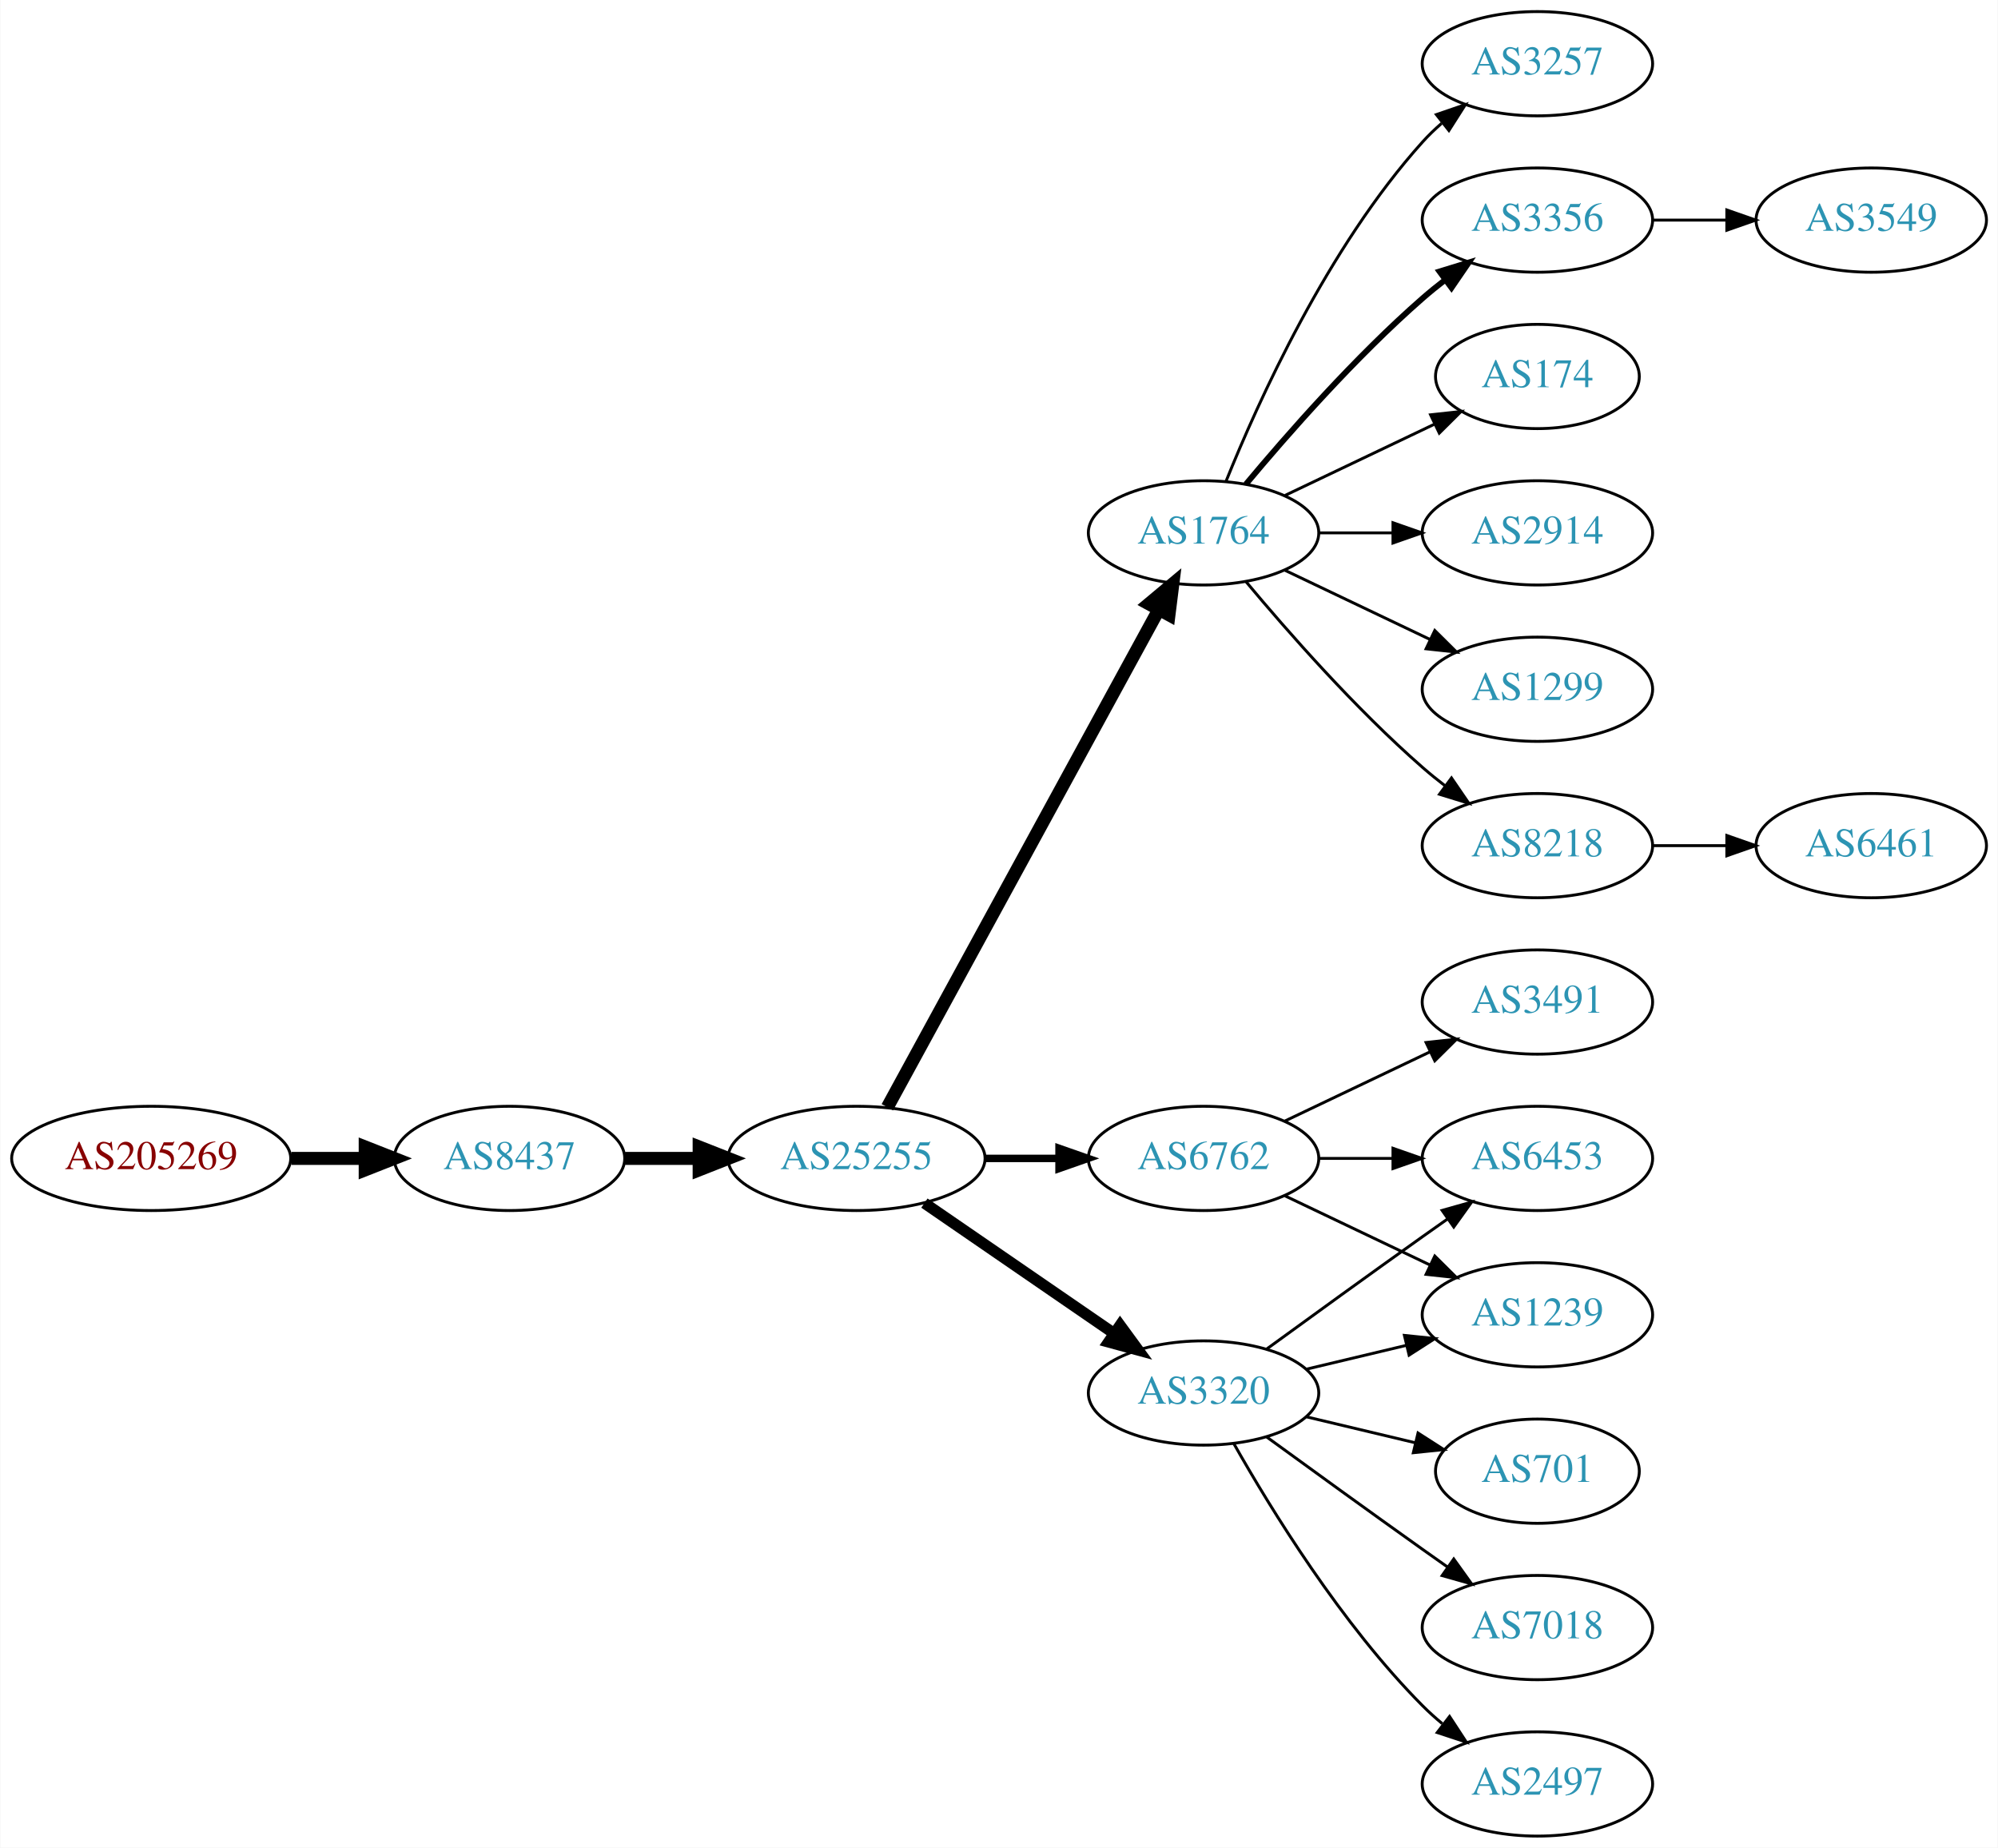
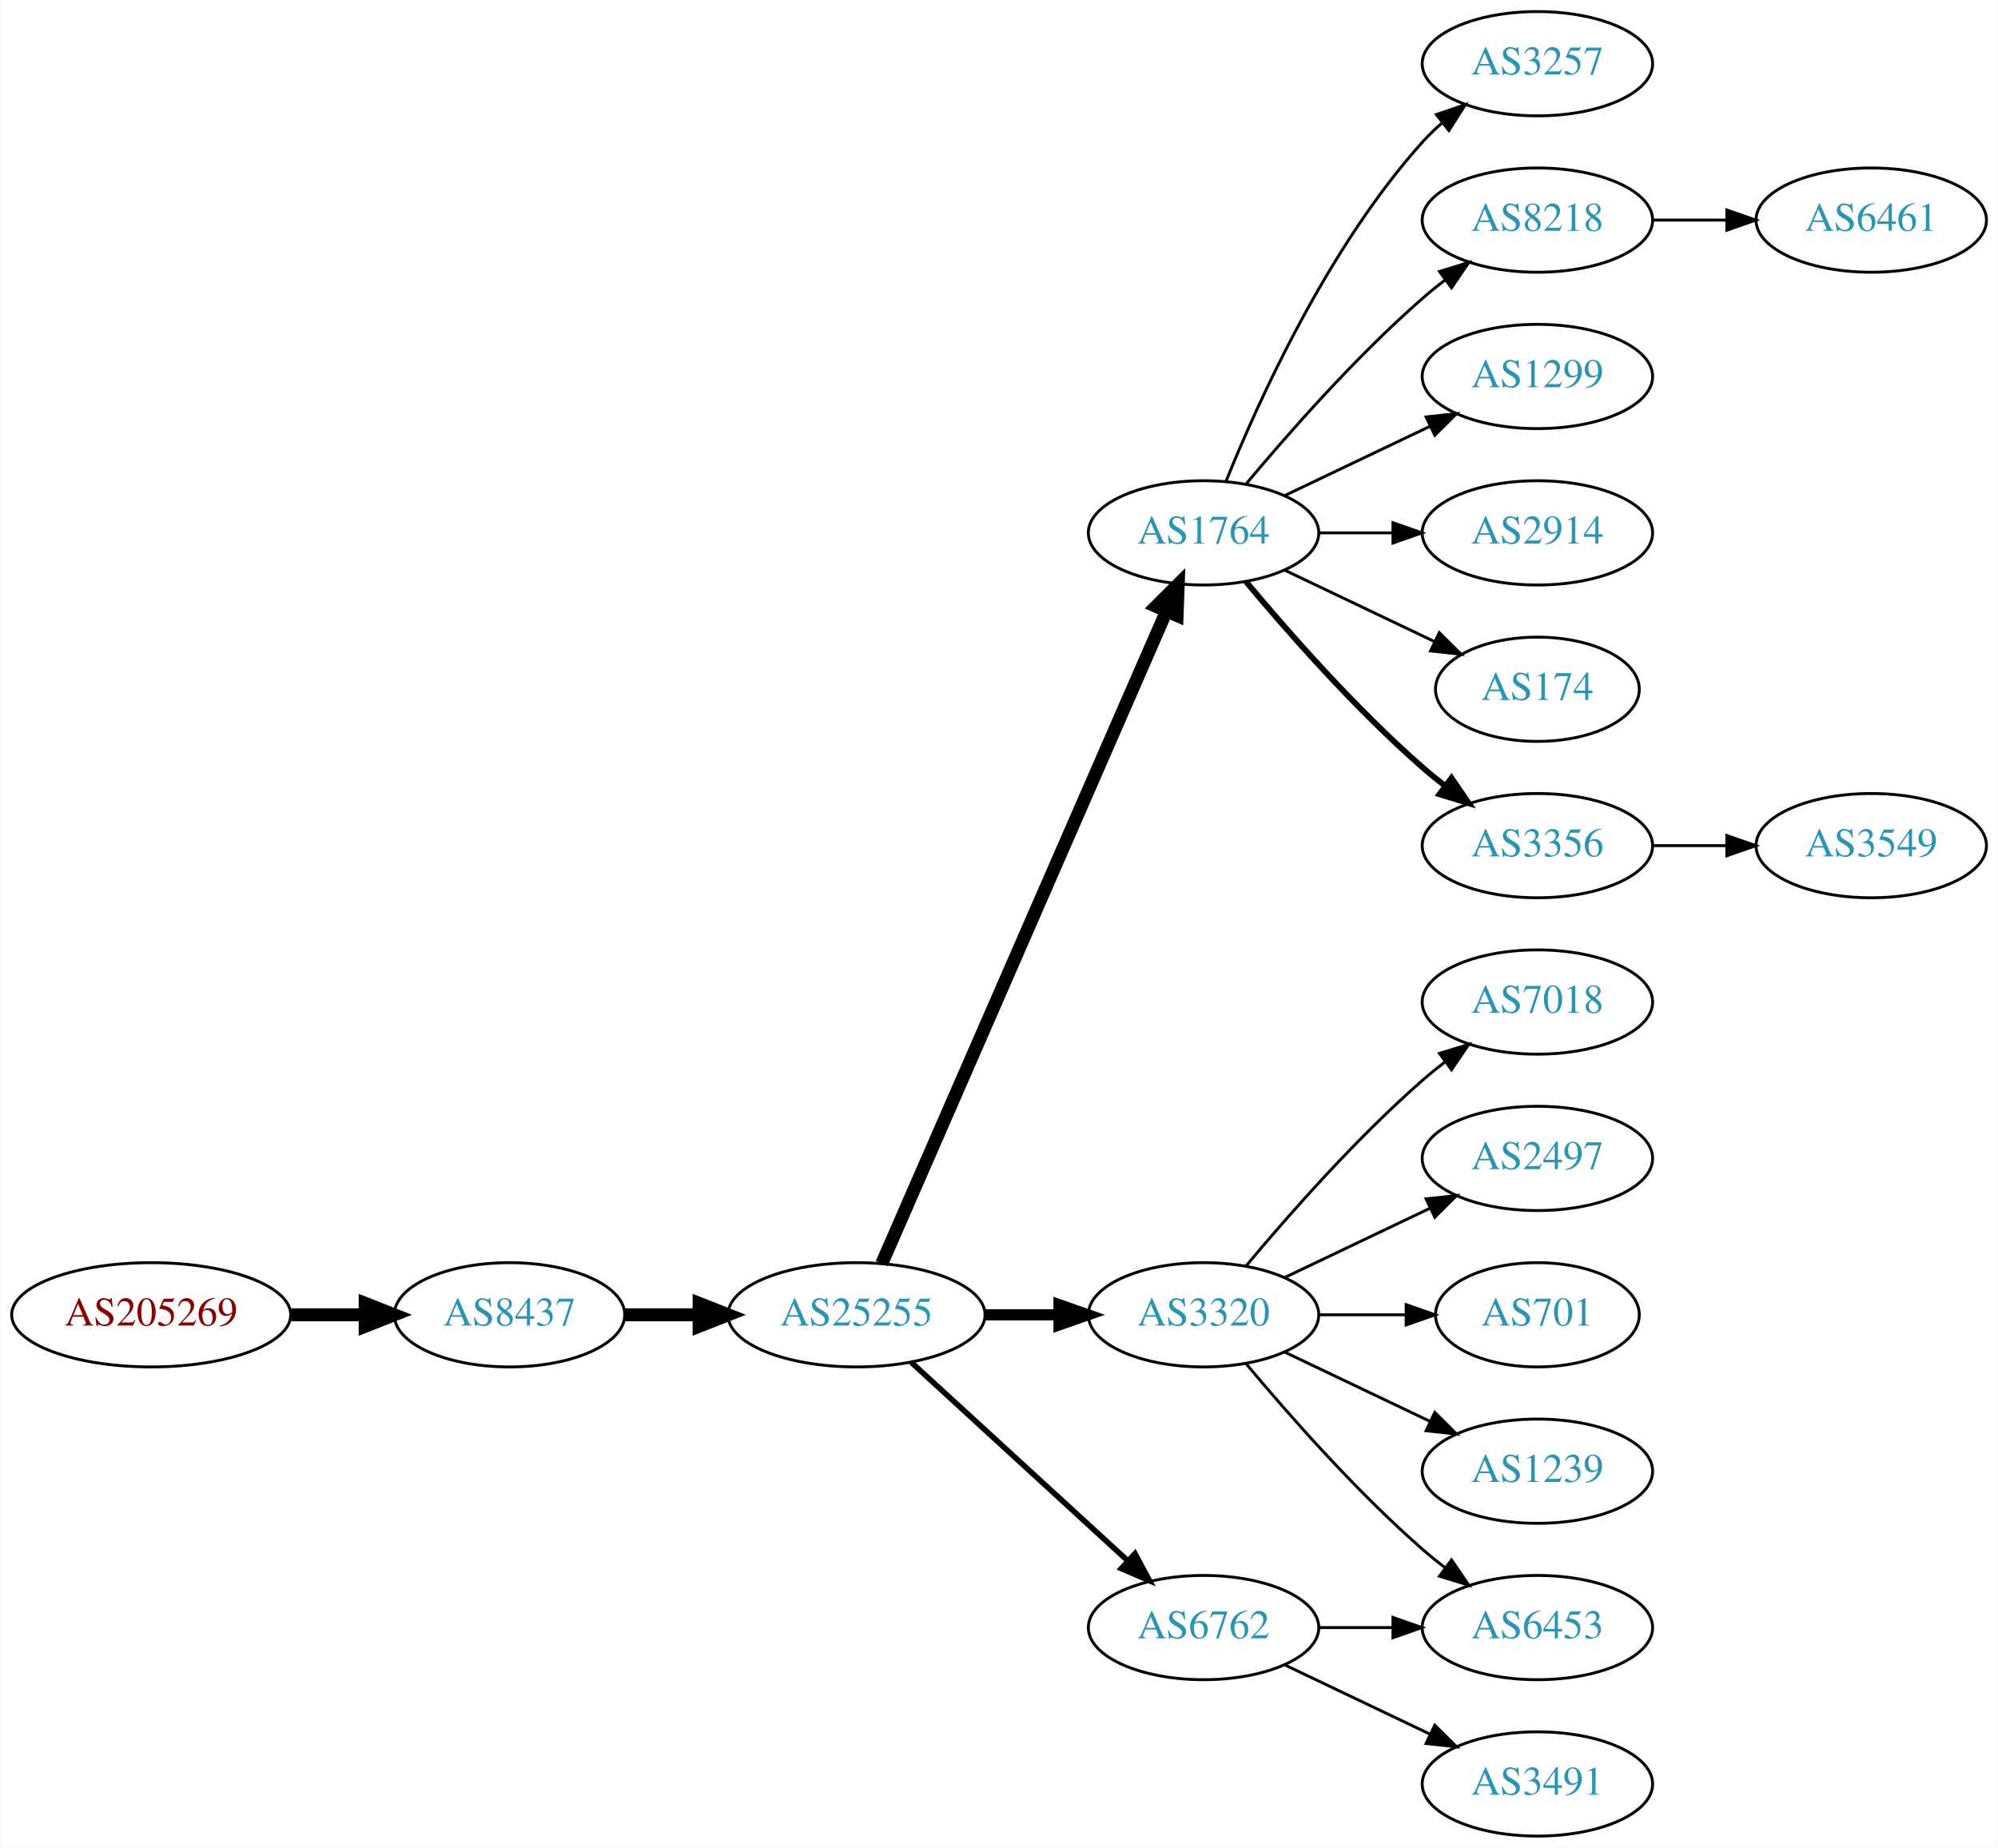
<svg xmlns="http://www.w3.org/2000/svg" xmlns:xlink="http://www.w3.org/1999/xlink" width="690pt" height="638pt" viewBox="0.00 0.00 689.76 638.00">
  <g id="graph0" class="graph" transform="scale(1 1) rotate(0) translate(4 634)">
    <polygon fill="white" stroke="none" points="-4,4 -4,-634 685.755,-634 685.755,4 -4,4" />
    <g id="node1" class="node">
      <g id="a_node1">
        <a xlink:href="/asn/205269" xlink:title="AS205269 ~ Hermann Pfanner Getraenke GmbH [AT]">
-           <ellipse fill="#ffffff" stroke="black" cx="48.096" cy="-234" rx="48.192" ry="18" />
-           <text text-anchor="middle" x="48.096" y="-230.3" font-family="Times,serif" font-size="14.00" fill="#880000">AS205269</text>
+           <ellipse fill="#ffffff" stroke="black" cx="48.096" cy="-180" rx="48.192" ry="18" />
+           <text text-anchor="middle" x="48.096" y="-176.3" font-family="Times,serif" font-size="14.00" fill="#880000">AS205269</text>
        </a>
      </g>
    </g>
    <g id="node2" class="node">
      <g id="a_node2">
        <a xlink:href="/asn/8437" xlink:title="AS8437 ~ Hutchison Drei Austria GmbH [AT]">
-           <ellipse fill="#ffffff" stroke="black" cx="171.838" cy="-234" rx="39.794" ry="18" />
-           <text text-anchor="middle" x="171.838" y="-230.3" font-family="Times,serif" font-size="14.00" fill="#2c94b3">AS8437</text>
+           <ellipse fill="#ffffff" stroke="black" cx="171.838" cy="-180" rx="39.794" ry="18" />
+           <text text-anchor="middle" x="171.838" y="-176.3" font-family="Times,serif" font-size="14.00" fill="#2c94b3">AS8437</text>
        </a>
      </g>
    </g>
    <g id="edge1" class="edge">
-       <path fill="none" stroke="black" stroke-width="4.5" d="M96.513,-234C104.867,-234 113.577,-234 121.969,-234" />
-       <polygon fill="black" stroke="black" stroke-width="4.5" points="122.004,-237.938 132.004,-234 122.004,-230.063 122.004,-237.938" />
+       <path fill="none" stroke="black" stroke-width="4.5" d="M96.513,-180C104.867,-180 113.577,-180 121.969,-180" />
+       <polygon fill="black" stroke="black" stroke-width="4.5" points="122.004,-183.938 132.004,-180 122.004,-176.063 122.004,-183.938" />
    </g>
    <g id="node3" class="node">
      <g id="a_node3">
        <a xlink:href="/asn/25255" xlink:title="AS25255 ~ ==&gt; TELE2 AUSTRIA &lt;== [AT]">
-           <ellipse fill="#ffffff" stroke="black" cx="291.681" cy="-234" rx="44.393" ry="18" />
-           <text text-anchor="middle" x="291.681" y="-230.3" font-family="Times,serif" font-size="14.00" fill="#2c94b3">AS25255</text>
+           <ellipse fill="#ffffff" stroke="black" cx="291.681" cy="-180" rx="44.393" ry="18" />
+           <text text-anchor="middle" x="291.681" y="-176.3" font-family="Times,serif" font-size="14.00" fill="#2c94b3">AS25255</text>
        </a>
      </g>
    </g>
    <g id="edge2" class="edge">
-       <path fill="none" stroke="black" stroke-width="4.5" d="M211.751,-234C219.853,-234 228.528,-234 237.055,-234" />
-       <polygon fill="black" stroke="black" stroke-width="4.5" points="237.332,-237.938 247.332,-234 237.332,-230.063 237.332,-237.938" />
+       <path fill="none" stroke="black" stroke-width="4.5" d="M211.751,-180C219.853,-180 228.528,-180 237.055,-180" />
+       <polygon fill="black" stroke="black" stroke-width="4.5" points="237.332,-183.938 247.332,-180 237.332,-176.063 237.332,-183.938" />
    </g>
    <g id="node4" class="node">
      <g id="a_node4">
        <a xlink:href="/asn/1764" xlink:title="AS1764 ~ NEXTLAYER-AS [AT]">
          <ellipse fill="#ffffff" stroke="black" cx="411.523" cy="-450" rx="39.794" ry="18" />
          <text text-anchor="middle" x="411.523" y="-446.3" font-family="Times,serif" font-size="14.00" fill="#2c94b3">AS1764</text>
        </a>
      </g>
    </g>
    <g id="edge3" class="edge">
-       <path fill="none" stroke="black" stroke-width="4.5" d="M302.324,-251.676C323.006,-289.584 371.718,-378.873 396.097,-423.559" />
-       <polygon fill="black" stroke="black" stroke-width="4.5" points="392.666,-425.49 400.912,-432.383 399.579,-421.718 392.666,-425.49" />
+       <path fill="none" stroke="black" stroke-width="4.5" d="M300.412,-197.715C320.514,-243.771 374.522,-367.514 398.625,-422.739" />
+       <polygon fill="black" stroke="black" stroke-width="4.5" points="395.154,-424.629 402.763,-432.219 402.371,-421.479 395.154,-424.629" />
    </g>
    <g id="node5" class="node">
      <g id="a_node5">
        <a xlink:href="/asn/3320" xlink:title="AS3320 ~ DTAG [DE]">
-           <ellipse fill="#ffffff" stroke="black" cx="411.523" cy="-153" rx="39.794" ry="18" />
-           <text text-anchor="middle" x="411.523" y="-149.3" font-family="Times,serif" font-size="14.00" fill="#2c94b3">AS3320</text>
+           <ellipse fill="#ffffff" stroke="black" cx="411.523" cy="-180" rx="39.794" ry="18" />
+           <text text-anchor="middle" x="411.523" y="-176.3" font-family="Times,serif" font-size="14.00" fill="#2c94b3">AS3320</text>
        </a>
      </g>
    </g>
    <g id="edge4" class="edge">
-       <path fill="none" stroke="black" stroke-width="3.857" d="M315.123,-218.574C333.704,-205.802 360.265,-187.545 380.645,-173.537" />
-       <polygon fill="black" stroke="black" stroke-width="3.857" points="382.701,-176.371 388.959,-167.822 378.736,-170.602 382.701,-176.371" />
+       <path fill="none" stroke="black" stroke-width="3.857" d="M335.892,-180C344.204,-180 352.967,-180 361.449,-180" />
+       <polygon fill="black" stroke="black" stroke-width="3.857" points="361.608,-183.5 371.608,-180 361.608,-176.5 361.608,-183.5" />
    </g>
    <g id="node6" class="node">
      <g id="a_node6">
        <a xlink:href="/asn/6762" xlink:title="AS6762 ~ TELECOM ITALIA SPARKLE S.p.A. [IT]">
-           <ellipse fill="#ffffff" stroke="black" cx="411.523" cy="-234" rx="39.794" ry="18" />
-           <text text-anchor="middle" x="411.523" y="-230.3" font-family="Times,serif" font-size="14.00" fill="#2c94b3">AS6762</text>
+           <ellipse fill="#ffffff" stroke="black" cx="411.523" cy="-72" rx="39.794" ry="18" />
+           <text text-anchor="middle" x="411.523" y="-68.3" font-family="Times,serif" font-size="14.00" fill="#2c94b3">AS6762</text>
        </a>
      </g>
    </g>
    <g id="edge5" class="edge">
-       <path fill="none" stroke="black" stroke-width="2.571" d="M335.892,-234C344.204,-234 352.967,-234 361.449,-234" />
-       <polygon fill="black" stroke="black" stroke-width="2.571" points="361.608,-237.5 371.608,-234 361.608,-230.5 361.608,-237.5" />
+       <path fill="none" stroke="black" stroke-width="1.929" d="M310.578,-163.597C330.507,-145.333 362.864,-115.678 385.341,-95.079" />
+       <polygon fill="black" stroke="black" stroke-width="1.929" points="387.836,-97.54 392.843,-88.203 383.106,-92.38 387.836,-97.54" />
    </g>
    <g id="node7" class="node">
      <g id="a_node7">
        <a xlink:href="/asn/3257" xlink:title="AS3257 ~ GTT [DE]">
          <ellipse fill="#ffffff" stroke="black" cx="526.816" cy="-612" rx="39.794" ry="18" />
          <text text-anchor="middle" x="526.816" y="-608.3" font-family="Times,serif" font-size="14.00" fill="#2c94b3">AS3257</text>
        </a>
      </g>
    </g>
    <g id="edge6" class="edge">
      <path fill="none" stroke="black" d="M419.271,-467.787C430.322,-495.243 454.375,-548.578 487.17,-585 489.172,-587.224 491.391,-589.363 493.723,-591.397" />
      <polygon fill="black" stroke="black" points="491.921,-594.433 501.942,-597.873 496.254,-588.935 491.921,-594.433" />
    </g>
    <g id="node8" class="node">
      <g id="a_node8">
-         <a xlink:href="/asn/3356" xlink:title="AS3356 ~ Level 3 Parent, LLC [US]">
+         <a xlink:href="/asn/8218" xlink:title="AS8218 ~ legacy Neotelecoms [FR]">
          <ellipse fill="#ffffff" stroke="black" cx="526.816" cy="-558" rx="39.794" ry="18" />
-           <text text-anchor="middle" x="526.816" y="-554.3" font-family="Times,serif" font-size="14.00" fill="#2c94b3">AS3356</text>
+           <text text-anchor="middle" x="526.816" y="-554.3" font-family="Times,serif" font-size="14.00" fill="#2c94b3">AS8218</text>
        </a>
      </g>
    </g>
    <g id="edge7" class="edge">
-       <path fill="none" stroke="black" stroke-width="2" d="M426.153,-466.817C440.436,-483.929 463.982,-510.745 487.17,-531 489.635,-533.154 492.274,-535.294 494.971,-537.372" />
-       <polygon fill="black" stroke="black" stroke-width="2" points="492.996,-540.264 503.125,-543.37 497.144,-534.625 492.996,-540.264" />
+       <path fill="none" stroke="black" d="M426.153,-466.817C440.436,-483.929 463.982,-510.745 487.17,-531 489.635,-533.154 492.274,-535.294 494.971,-537.372" />
+       <polygon fill="black" stroke="black" points="492.996,-540.264 503.125,-543.37 497.144,-534.625 492.996,-540.264" />
    </g>
    <g id="node9" class="node">
      <g id="a_node9">
-         <a xlink:href="/asn/174" xlink:title="AS174 ~ Cogent Communications [US]">
-           <ellipse fill="#ffffff" stroke="black" cx="526.816" cy="-504" rx="35.194" ry="18" />
-           <text text-anchor="middle" x="526.816" y="-500.3" font-family="Times,serif" font-size="14.00" fill="#2c94b3">AS174</text>
+         <a xlink:href="/asn/1299" xlink:title="AS1299 ~ Telia Carrier [EU]">
+           <ellipse fill="#ffffff" stroke="black" cx="526.816" cy="-504" rx="39.794" ry="18" />
+           <text text-anchor="middle" x="526.816" y="-500.3" font-family="Times,serif" font-size="14.00" fill="#2c94b3">AS1299</text>
        </a>
      </g>
    </g>
    <g id="edge8" class="edge">
-       <path fill="none" stroke="black" d="M439.66,-462.934C455.091,-470.29 474.577,-479.577 491.112,-487.459" />
-       <polygon fill="black" stroke="black" points="489.921,-490.768 500.454,-491.911 492.933,-484.449 489.921,-490.768" />
+       <path fill="none" stroke="black" d="M439.66,-462.934C454.654,-470.081 473.475,-479.052 489.698,-486.785" />
+       <polygon fill="black" stroke="black" points="488.368,-490.028 498.901,-491.171 491.38,-483.709 488.368,-490.028" />
    </g>
    <g id="node10" class="node">
      <g id="a_node10">
        <a xlink:href="/asn/2914" xlink:title="AS2914 ~ NTT America, Inc. [US]">
          <ellipse fill="#ffffff" stroke="black" cx="526.816" cy="-450" rx="39.794" ry="18" />
          <text text-anchor="middle" x="526.816" y="-446.3" font-family="Times,serif" font-size="14.00" fill="#2c94b3">AS2914</text>
        </a>
      </g>
    </g>
    <g id="edge9" class="edge">
      <path fill="none" stroke="black" d="M451.195,-450C459.398,-450 468.162,-450 476.694,-450" />
      <polygon fill="black" stroke="black" points="476.934,-453.5 486.934,-450 476.933,-446.5 476.934,-453.5" />
    </g>
    <g id="node11" class="node">
      <g id="a_node11">
-         <a xlink:href="/asn/1299" xlink:title="AS1299 ~ Telia Carrier [EU]">
-           <ellipse fill="#ffffff" stroke="black" cx="526.816" cy="-396" rx="39.794" ry="18" />
-           <text text-anchor="middle" x="526.816" y="-392.3" font-family="Times,serif" font-size="14.00" fill="#2c94b3">AS1299</text>
+         <a xlink:href="/asn/174" xlink:title="AS174 ~ Cogent Communications [US]">
+           <ellipse fill="#ffffff" stroke="black" cx="526.816" cy="-396" rx="35.194" ry="18" />
+           <text text-anchor="middle" x="526.816" y="-392.3" font-family="Times,serif" font-size="14.00" fill="#2c94b3">AS174</text>
        </a>
      </g>
    </g>
    <g id="edge10" class="edge">
-       <path fill="none" stroke="black" d="M439.66,-437.066C454.654,-429.919 473.475,-420.948 489.698,-413.215" />
-       <polygon fill="black" stroke="black" points="491.38,-416.291 498.901,-408.829 488.368,-409.972 491.38,-416.291" />
+       <path fill="none" stroke="black" d="M439.66,-437.066C455.091,-429.71 474.577,-420.423 491.112,-412.541" />
+       <polygon fill="black" stroke="black" points="492.933,-415.551 500.454,-408.089 489.921,-409.232 492.933,-415.551" />
    </g>
    <g id="node12" class="node">
      <g id="a_node12">
-         <a xlink:href="/asn/8218" xlink:title="AS8218 ~ legacy Neotelecoms [FR]">
+         <a xlink:href="/asn/3356" xlink:title="AS3356 ~ Level 3 Parent, LLC [US]">
          <ellipse fill="#ffffff" stroke="black" cx="526.816" cy="-342" rx="39.794" ry="18" />
-           <text text-anchor="middle" x="526.816" y="-338.3" font-family="Times,serif" font-size="14.00" fill="#2c94b3">AS8218</text>
+           <text text-anchor="middle" x="526.816" y="-338.3" font-family="Times,serif" font-size="14.00" fill="#2c94b3">AS3356</text>
        </a>
      </g>
    </g>
    <g id="edge11" class="edge">
-       <path fill="none" stroke="black" d="M426.153,-433.183C440.436,-416.071 463.982,-389.255 487.17,-369 489.635,-366.846 492.274,-364.706 494.971,-362.628" />
-       <polygon fill="black" stroke="black" points="497.144,-365.375 503.125,-356.63 492.996,-359.736 497.144,-365.375" />
+       <path fill="none" stroke="black" stroke-width="2" d="M426.153,-433.183C440.436,-416.071 463.982,-389.255 487.17,-369 489.635,-366.846 492.274,-364.706 494.971,-362.628" />
+       <polygon fill="black" stroke="black" stroke-width="2" points="497.144,-365.375 503.125,-356.63 492.996,-359.736 497.144,-365.375" />
    </g>
    <g id="node13" class="node">
      <g id="a_node13">
-         <a xlink:href="/asn/6453" xlink:title="AS6453 ~ TATA COMMUNICATIONS (AMERICA) INC [US]">
-           <ellipse fill="#ffffff" stroke="black" cx="526.816" cy="-234" rx="39.794" ry="18" />
-           <text text-anchor="middle" x="526.816" y="-230.3" font-family="Times,serif" font-size="14.00" fill="#2c94b3">AS6453</text>
+         <a xlink:href="/asn/7018" xlink:title="AS7018 ~ AT&amp;T Services, Inc. [US]">
+           <ellipse fill="#ffffff" stroke="black" cx="526.816" cy="-288" rx="39.794" ry="18" />
+           <text text-anchor="middle" x="526.816" y="-284.3" font-family="Times,serif" font-size="14.00" fill="#2c94b3">AS7018</text>
        </a>
      </g>
    </g>
    <g id="edge12" class="edge">
-       <path fill="none" stroke="black" d="M433.371,-168.222C448.305,-179.091 468.919,-194.025 487.17,-207 489.99,-209.005 492.933,-211.085 495.881,-213.159" />
-       <polygon fill="black" stroke="black" points="493.908,-216.05 504.106,-218.926 497.927,-210.319 493.908,-216.05" />
+       <path fill="none" stroke="black" d="M426.153,-196.817C440.436,-213.929 463.982,-240.745 487.17,-261 489.635,-263.154 492.274,-265.294 494.971,-267.372" />
+       <polygon fill="black" stroke="black" points="492.996,-270.264 503.125,-273.37 497.144,-264.625 492.996,-270.264" />
    </g>
    <g id="node14" class="node">
      <g id="a_node14">
-         <a xlink:href="/asn/701" xlink:title="AS701 ~ UUNET [US]">
-           <ellipse fill="#ffffff" stroke="black" cx="526.816" cy="-126" rx="35.194" ry="18" />
-           <text text-anchor="middle" x="526.816" y="-122.3" font-family="Times,serif" font-size="14.00" fill="#2c94b3">AS701</text>
+         <a xlink:href="/asn/2497" xlink:title="AS2497 ~ Internet Initiative Japan Inc. [JP]">
+           <ellipse fill="#ffffff" stroke="black" cx="526.816" cy="-234" rx="39.794" ry="18" />
+           <text text-anchor="middle" x="526.816" y="-230.3" font-family="Times,serif" font-size="14.00" fill="#2c94b3">AS2497</text>
        </a>
      </g>
    </g>
    <g id="edge13" class="edge">
-       <path fill="none" stroke="black" d="M447.13,-144.752C458.925,-141.942 472.229,-138.771 484.497,-135.847" />
-       <polygon fill="black" stroke="black" points="485.586,-139.186 494.502,-133.463 483.963,-132.376 485.586,-139.186" />
+       <path fill="none" stroke="black" d="M439.66,-192.934C454.654,-200.081 473.475,-209.052 489.698,-216.785" />
+       <polygon fill="black" stroke="black" points="488.368,-220.028 498.901,-221.171 491.38,-213.709 488.368,-220.028" />
    </g>
    <g id="node15" class="node">
      <g id="a_node15">
-         <a xlink:href="/asn/7018" xlink:title="AS7018 ~ AT&amp;T Services, Inc. [US]">
+         <a xlink:href="/asn/6453" xlink:title="AS6453 ~ TATA COMMUNICATIONS (AMERICA) INC [US]">
          <ellipse fill="#ffffff" stroke="black" cx="526.816" cy="-72" rx="39.794" ry="18" />
-           <text text-anchor="middle" x="526.816" y="-68.3" font-family="Times,serif" font-size="14.00" fill="#2c94b3">AS7018</text>
+           <text text-anchor="middle" x="526.816" y="-68.3" font-family="Times,serif" font-size="14.00" fill="#2c94b3">AS6453</text>
        </a>
      </g>
    </g>
    <g id="edge14" class="edge">
-       <path fill="none" stroke="black" d="M433.371,-137.778C448.305,-126.909 468.919,-111.975 487.17,-99 489.99,-96.995 492.933,-94.915 495.881,-92.841" />
-       <polygon fill="black" stroke="black" points="497.927,-95.681 504.106,-87.074 493.908,-89.95 497.927,-95.681" />
+       <path fill="none" stroke="black" d="M426.153,-163.183C440.436,-146.071 463.982,-119.255 487.17,-99 489.635,-96.846 492.274,-94.706 494.971,-92.628" />
+       <polygon fill="black" stroke="black" points="497.144,-95.375 503.125,-86.63 492.996,-89.736 497.144,-95.375" />
    </g>
    <g id="node16" class="node">
      <g id="a_node16">
-         <a xlink:href="/asn/1239" xlink:title="AS1239 ~ Sprint [US]">
-           <ellipse fill="#ffffff" stroke="black" cx="526.816" cy="-180" rx="39.794" ry="18" />
-           <text text-anchor="middle" x="526.816" y="-176.3" font-family="Times,serif" font-size="14.00" fill="#2c94b3">AS1239</text>
+         <a xlink:href="/asn/701" xlink:title="AS701 ~ UUNET [US]">
+           <ellipse fill="#ffffff" stroke="black" cx="526.816" cy="-180" rx="35.194" ry="18" />
+           <text text-anchor="middle" x="526.816" y="-176.3" font-family="Times,serif" font-size="14.00" fill="#2c94b3">AS701</text>
        </a>
      </g>
    </g>
    <g id="edge15" class="edge">
-       <path fill="none" stroke="black" d="M447.13,-161.248C458.002,-163.838 470.156,-166.735 481.598,-169.462" />
-       <polygon fill="black" stroke="black" points="480.882,-172.889 491.421,-171.803 482.505,-166.08 480.882,-172.889" />
+       <path fill="none" stroke="black" d="M451.195,-180C460.901,-180 471.391,-180 481.354,-180" />
+       <polygon fill="black" stroke="black" points="481.491,-183.5 491.491,-180 481.49,-176.5 481.491,-183.5" />
    </g>
    <g id="node17" class="node">
      <g id="a_node17">
-         <a xlink:href="/asn/2497" xlink:title="AS2497 ~ Internet Initiative Japan Inc. [JP]">
+         <a xlink:href="/asn/1239" xlink:title="AS1239 ~ Sprint [US]">
+           <ellipse fill="#ffffff" stroke="black" cx="526.816" cy="-126" rx="39.794" ry="18" />
+           <text text-anchor="middle" x="526.816" y="-122.3" font-family="Times,serif" font-size="14.00" fill="#2c94b3">AS1239</text>
+         </a>
+       </g>
+     </g>
+     <g id="edge16" class="edge">
+       <path fill="none" stroke="black" d="M439.66,-167.066C454.654,-159.919 473.475,-150.948 489.698,-143.215" />
+       <polygon fill="black" stroke="black" points="491.38,-146.291 498.901,-138.829 488.368,-139.972 491.38,-146.291" />
+     </g>
+     <g id="edge19" class="edge">
+       <path fill="none" stroke="black" d="M451.195,-72C459.398,-72 468.162,-72 476.694,-72" />
+       <polygon fill="black" stroke="black" points="476.934,-75.5 486.934,-72 476.933,-68.5 476.934,-75.5" />
+     </g>
+     <g id="node19" class="node">
+       <g id="a_node19">
+         <a xlink:href="/asn/3491" xlink:title="AS3491 ~ PCCW Global, Inc. [US]">
          <ellipse fill="#ffffff" stroke="black" cx="526.816" cy="-18" rx="39.794" ry="18" />
-           <text text-anchor="middle" x="526.816" y="-14.3" font-family="Times,serif" font-size="14.00" fill="#2c94b3">AS2497</text>
-         </a>
-       </g>
-     </g>
-     <g id="edge16" class="edge">
-       <path fill="none" stroke="black" d="M421.983,-135.51C434.765,-112.904 459.197,-73.114 487.17,-45 489.28,-42.879 491.576,-40.812 493.962,-38.829" />
-       <polygon fill="black" stroke="black" points="496.477,-41.31 502.277,-32.444 492.214,-35.758 496.477,-41.31" />
-     </g>
-     <g id="edge17" class="edge">
-       <path fill="none" stroke="black" d="M451.195,-234C459.398,-234 468.162,-234 476.694,-234" />
-       <polygon fill="black" stroke="black" points="476.934,-237.5 486.934,-234 476.933,-230.5 476.934,-237.5" />
-     </g>
-     <g id="edge19" class="edge">
-       <path fill="none" stroke="black" d="M439.66,-221.066C454.654,-213.919 473.475,-204.948 489.698,-197.215" />
-       <polygon fill="black" stroke="black" points="491.38,-200.291 498.901,-192.829 488.368,-193.972 491.38,-200.291" />
+           <text text-anchor="middle" x="526.816" y="-14.3" font-family="Times,serif" font-size="14.00" fill="#2c94b3">AS3491</text>
+         </a>
+       </g>
+     </g>
+     <g id="edge18" class="edge">
+       <path fill="none" stroke="black" d="M439.66,-59.066C454.654,-51.919 473.475,-42.948 489.698,-35.215" />
+       <polygon fill="black" stroke="black" points="491.38,-38.291 498.901,-30.829 488.368,-31.972 491.38,-38.291" />
    </g>
    <g id="node18" class="node">
      <g id="a_node18">
-         <a xlink:href="/asn/3491" xlink:title="AS3491 ~ PCCW Global, Inc. [US]">
-           <ellipse fill="#ffffff" stroke="black" cx="526.816" cy="-288" rx="39.794" ry="18" />
-           <text text-anchor="middle" x="526.816" y="-284.3" font-family="Times,serif" font-size="14.00" fill="#2c94b3">AS3491</text>
-         </a>
-       </g>
-     </g>
-     <g id="edge18" class="edge">
-       <path fill="none" stroke="black" d="M439.66,-246.934C454.654,-254.081 473.475,-263.052 489.698,-270.785" />
-       <polygon fill="black" stroke="black" points="488.368,-274.028 498.901,-275.171 491.38,-267.709 488.368,-274.028" />
-     </g>
-     <g id="node19" class="node">
-       <g id="a_node19">
-         <a xlink:href="/asn/3549" xlink:title="AS3549 ~ Level 3 Parent, LLC [US]">
+         <a xlink:href="/asn/6461" xlink:title="AS6461 ~ Zayo Bandwidth [US]">
          <ellipse fill="#ffffff" stroke="black" cx="642.109" cy="-558" rx="39.794" ry="18" />
-           <text text-anchor="middle" x="642.109" y="-554.3" font-family="Times,serif" font-size="14.00" fill="#2c94b3">AS3549</text>
-         </a>
-       </g>
-     </g>
-     <g id="edge20" class="edge">
+           <text text-anchor="middle" x="642.109" y="-554.3" font-family="Times,serif" font-size="14.00" fill="#2c94b3">AS6461</text>
+         </a>
+       </g>
+     </g>
+     <g id="edge17" class="edge">
      <path fill="none" stroke="black" d="M566.488,-558C574.691,-558 583.455,-558 591.987,-558" />
      <polygon fill="black" stroke="black" points="592.227,-561.5 602.226,-558 592.226,-554.5 592.227,-561.5" />
    </g>
    <g id="node20" class="node">
      <g id="a_node20">
-         <a xlink:href="/asn/6461" xlink:title="AS6461 ~ Zayo Bandwidth [US]">
+         <a xlink:href="/asn/3549" xlink:title="AS3549 ~ Level 3 Parent, LLC [US]">
          <ellipse fill="#ffffff" stroke="black" cx="642.109" cy="-342" rx="39.794" ry="18" />
-           <text text-anchor="middle" x="642.109" y="-338.3" font-family="Times,serif" font-size="14.00" fill="#2c94b3">AS6461</text>
-         </a>
-       </g>
-     </g>
-     <g id="edge21" class="edge">
+           <text text-anchor="middle" x="642.109" y="-338.3" font-family="Times,serif" font-size="14.00" fill="#2c94b3">AS3549</text>
+         </a>
+       </g>
+     </g>
+     <g id="edge20" class="edge">
      <path fill="none" stroke="black" d="M566.488,-342C574.691,-342 583.455,-342 591.987,-342" />
      <polygon fill="black" stroke="black" points="592.227,-345.5 602.226,-342 592.226,-338.5 592.227,-345.5" />
    </g>
  </g>
</svg>
